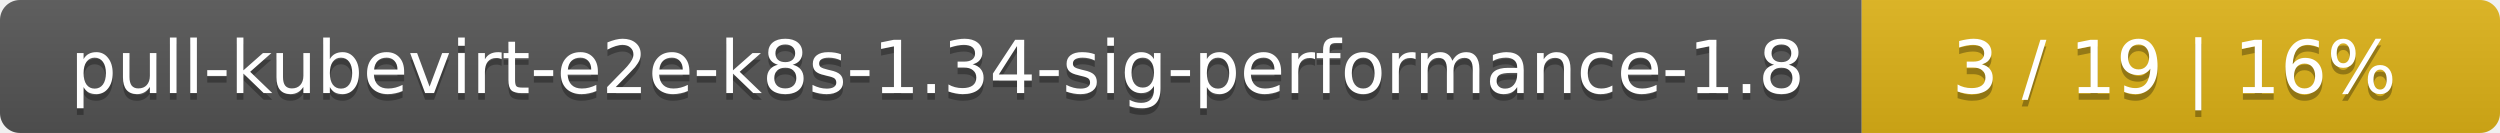
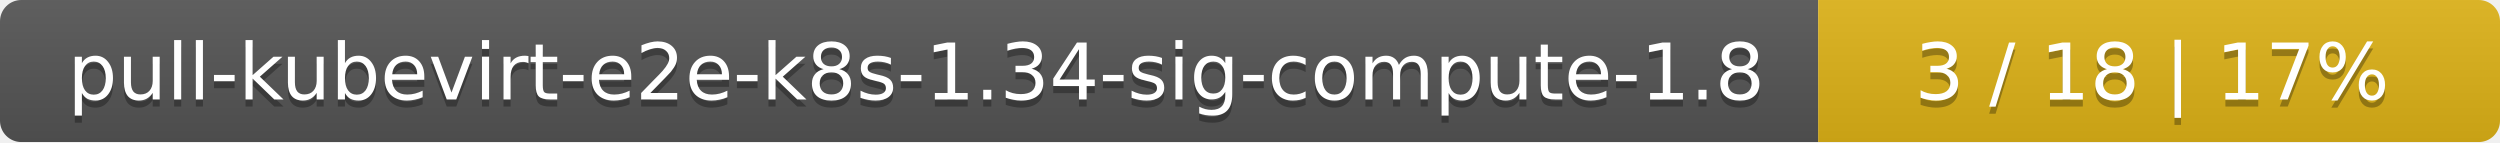
- <svg xmlns="http://www.w3.org/2000/svg" width="376" height="20">
+ <svg xmlns="http://www.w3.org/2000/svg" width="352" height="20">
  <linearGradient id="smooth" x2="0" y2="100%">
    <stop offset="0" stop-color="#bbb" stop-opacity=".1" />
    <stop offset="1" stop-opacity=".1" />
  </linearGradient>
  <mask id="round">
-     <rect width="376" height="20" rx="3" fill="#fff" />
+     <rect width="352" height="20" rx="3" fill="#fff" />
  </mask>
  <g mask="url(#round)">
-     <rect width="280" height="20" fill="#555" />
-     <rect x="280" width="96" height="20" fill="#dfb317" />
-     <rect width="376" height="20" fill="url(#smooth)" />
+     <rect width="256" height="20" fill="#555" />
+     <rect x="256" width="96" height="20" fill="#dfb317" />
+     <rect width="352" height="20" fill="url(#smooth)" />
  </g>
  <g fill="#fff" text-anchor="middle" font-family="DejaVu Sans,Verdana,Geneva,sans-serif" font-size="11">
-     <text x="141" y="15" fill="#010101" fill-opacity=".3">pull-kubevirt-e2e-k8s-1.34-sig-performance-1.8</text>
-     <text x="141" y="14">pull-kubevirt-e2e-k8s-1.34-sig-performance-1.8</text>
-     <text x="327" y="15" fill="#010101" fill-opacity=".3">3 / 19    |    16%</text>
-     <text x="327" y="14">3 / 19    |    16%</text>
+     <text x="129" y="15" fill="#010101" fill-opacity=".3">pull-kubevirt-e2e-k8s-1.34-sig-compute-1.8</text>
+     <text x="129" y="14">pull-kubevirt-e2e-k8s-1.34-sig-compute-1.8</text>
+     <text x="303" y="15" fill="#010101" fill-opacity=".3">3 / 18    |    17%</text>
+     <text x="303" y="14">3 / 18    |    17%</text>
  </g>
</svg>
